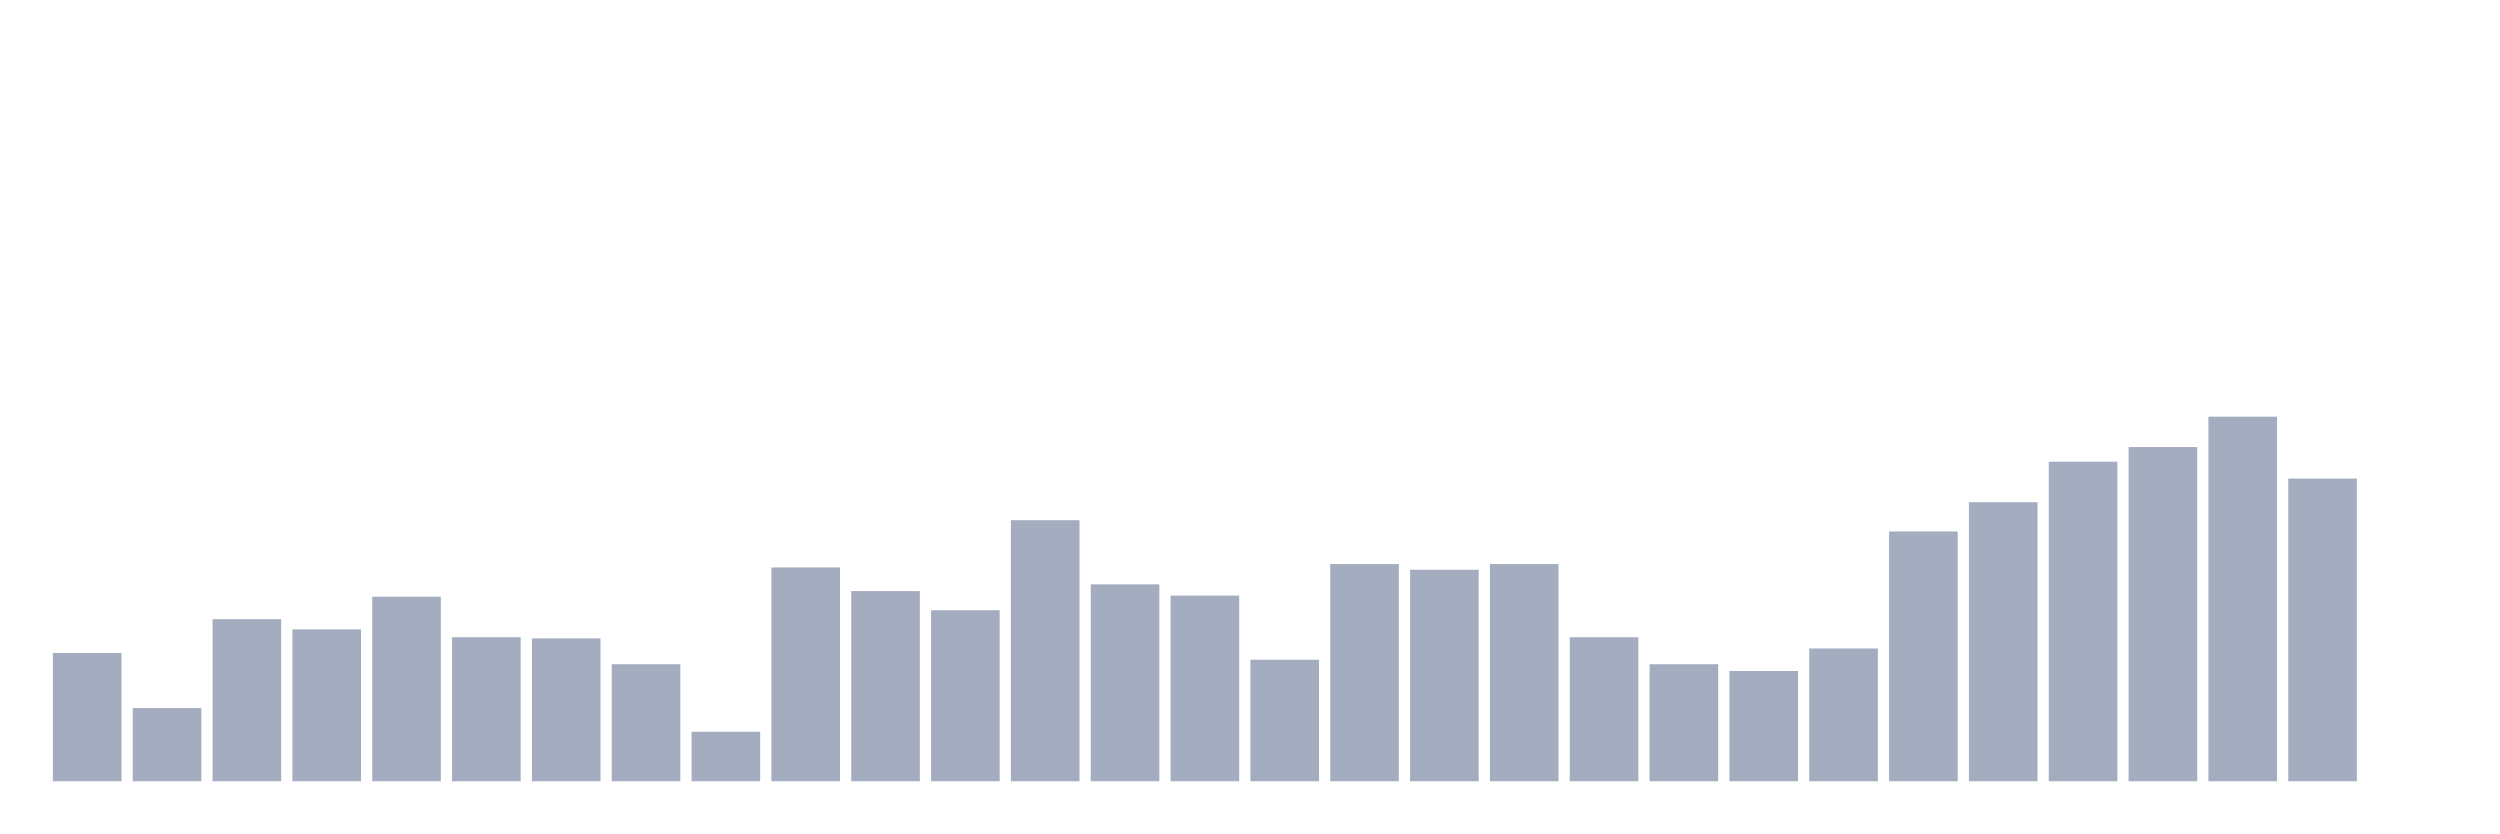
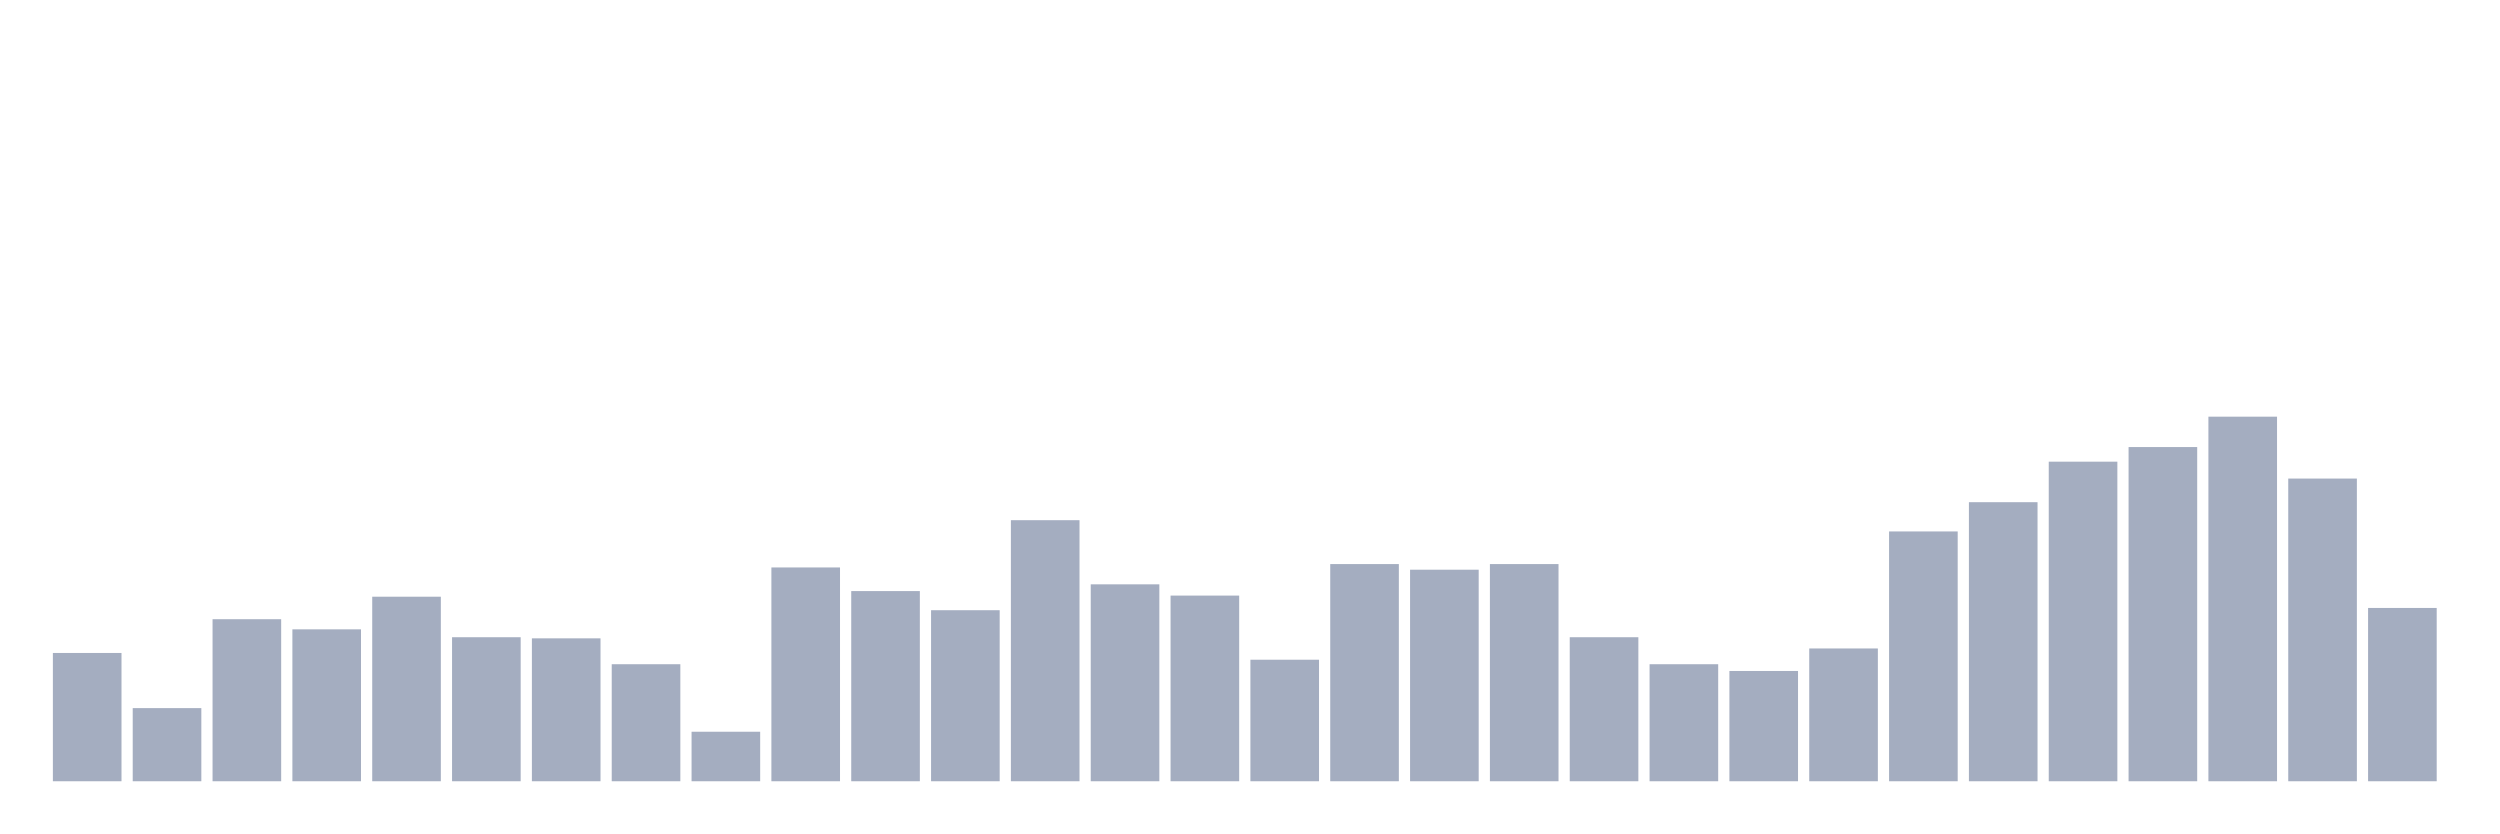
<svg xmlns="http://www.w3.org/2000/svg" viewBox="0 0 480 160">
  <g transform="translate(10,10)">
    <rect class="bar" x="0.153" width="13.175" y="115.37" height="24.63" fill="rgb(164,173,192)" />
    <rect class="bar" x="15.482" width="13.175" y="125.957" height="14.043" fill="rgb(164,173,192)" />
    <rect class="bar" x="30.81" width="13.175" y="108.889" height="31.111" fill="rgb(164,173,192)" />
    <rect class="bar" x="46.138" width="13.175" y="110.833" height="29.167" fill="rgb(164,173,192)" />
    <rect class="bar" x="61.466" width="13.175" y="104.568" height="35.432" fill="rgb(164,173,192)" />
    <rect class="bar" x="76.794" width="13.175" y="112.346" height="27.654" fill="rgb(164,173,192)" />
    <rect class="bar" x="92.123" width="13.175" y="112.562" height="27.438" fill="rgb(164,173,192)" />
    <rect class="bar" x="107.451" width="13.175" y="117.531" height="22.469" fill="rgb(164,173,192)" />
    <rect class="bar" x="122.779" width="13.175" y="130.494" height="9.506" fill="rgb(164,173,192)" />
    <rect class="bar" x="138.107" width="13.175" y="98.951" height="41.049" fill="rgb(164,173,192)" />
    <rect class="bar" x="153.436" width="13.175" y="103.488" height="36.512" fill="rgb(164,173,192)" />
    <rect class="bar" x="168.764" width="13.175" y="107.16" height="32.84" fill="rgb(164,173,192)" />
    <rect class="bar" x="184.092" width="13.175" y="89.877" height="50.123" fill="rgb(164,173,192)" />
    <rect class="bar" x="199.42" width="13.175" y="102.191" height="37.809" fill="rgb(164,173,192)" />
    <rect class="bar" x="214.748" width="13.175" y="104.352" height="35.648" fill="rgb(164,173,192)" />
    <rect class="bar" x="230.077" width="13.175" y="116.667" height="23.333" fill="rgb(164,173,192)" />
    <rect class="bar" x="245.405" width="13.175" y="98.302" height="41.698" fill="rgb(164,173,192)" />
    <rect class="bar" x="260.733" width="13.175" y="99.383" height="40.617" fill="rgb(164,173,192)" />
    <rect class="bar" x="276.061" width="13.175" y="98.302" height="41.698" fill="rgb(164,173,192)" />
    <rect class="bar" x="291.39" width="13.175" y="112.346" height="27.654" fill="rgb(164,173,192)" />
    <rect class="bar" x="306.718" width="13.175" y="117.531" height="22.469" fill="rgb(164,173,192)" />
    <rect class="bar" x="322.046" width="13.175" y="118.827" height="21.173" fill="rgb(164,173,192)" />
    <rect class="bar" x="337.374" width="13.175" y="114.506" height="25.494" fill="rgb(164,173,192)" />
    <rect class="bar" x="352.702" width="13.175" y="92.037" height="47.963" fill="rgb(164,173,192)" />
    <rect class="bar" x="368.031" width="13.175" y="86.42" height="53.58" fill="rgb(164,173,192)" />
    <rect class="bar" x="383.359" width="13.175" y="78.642" height="61.358" fill="rgb(164,173,192)" />
    <rect class="bar" x="398.687" width="13.175" y="75.833" height="64.167" fill="rgb(164,173,192)" />
    <rect class="bar" x="414.015" width="13.175" y="70" height="70" fill="rgb(164,173,192)" />
    <rect class="bar" x="429.344" width="13.175" y="81.883" height="58.117" fill="rgb(164,173,192)" />
-     <rect class="bar" x="444.672" width="13.175" y="140" height="0" fill="rgb(164,173,192)" />
+     <rect class="bar" x="444.672" width="13.175" y="106.728" height="33.272" fill="rgb(164,173,192)" />
  </g>
</svg>
